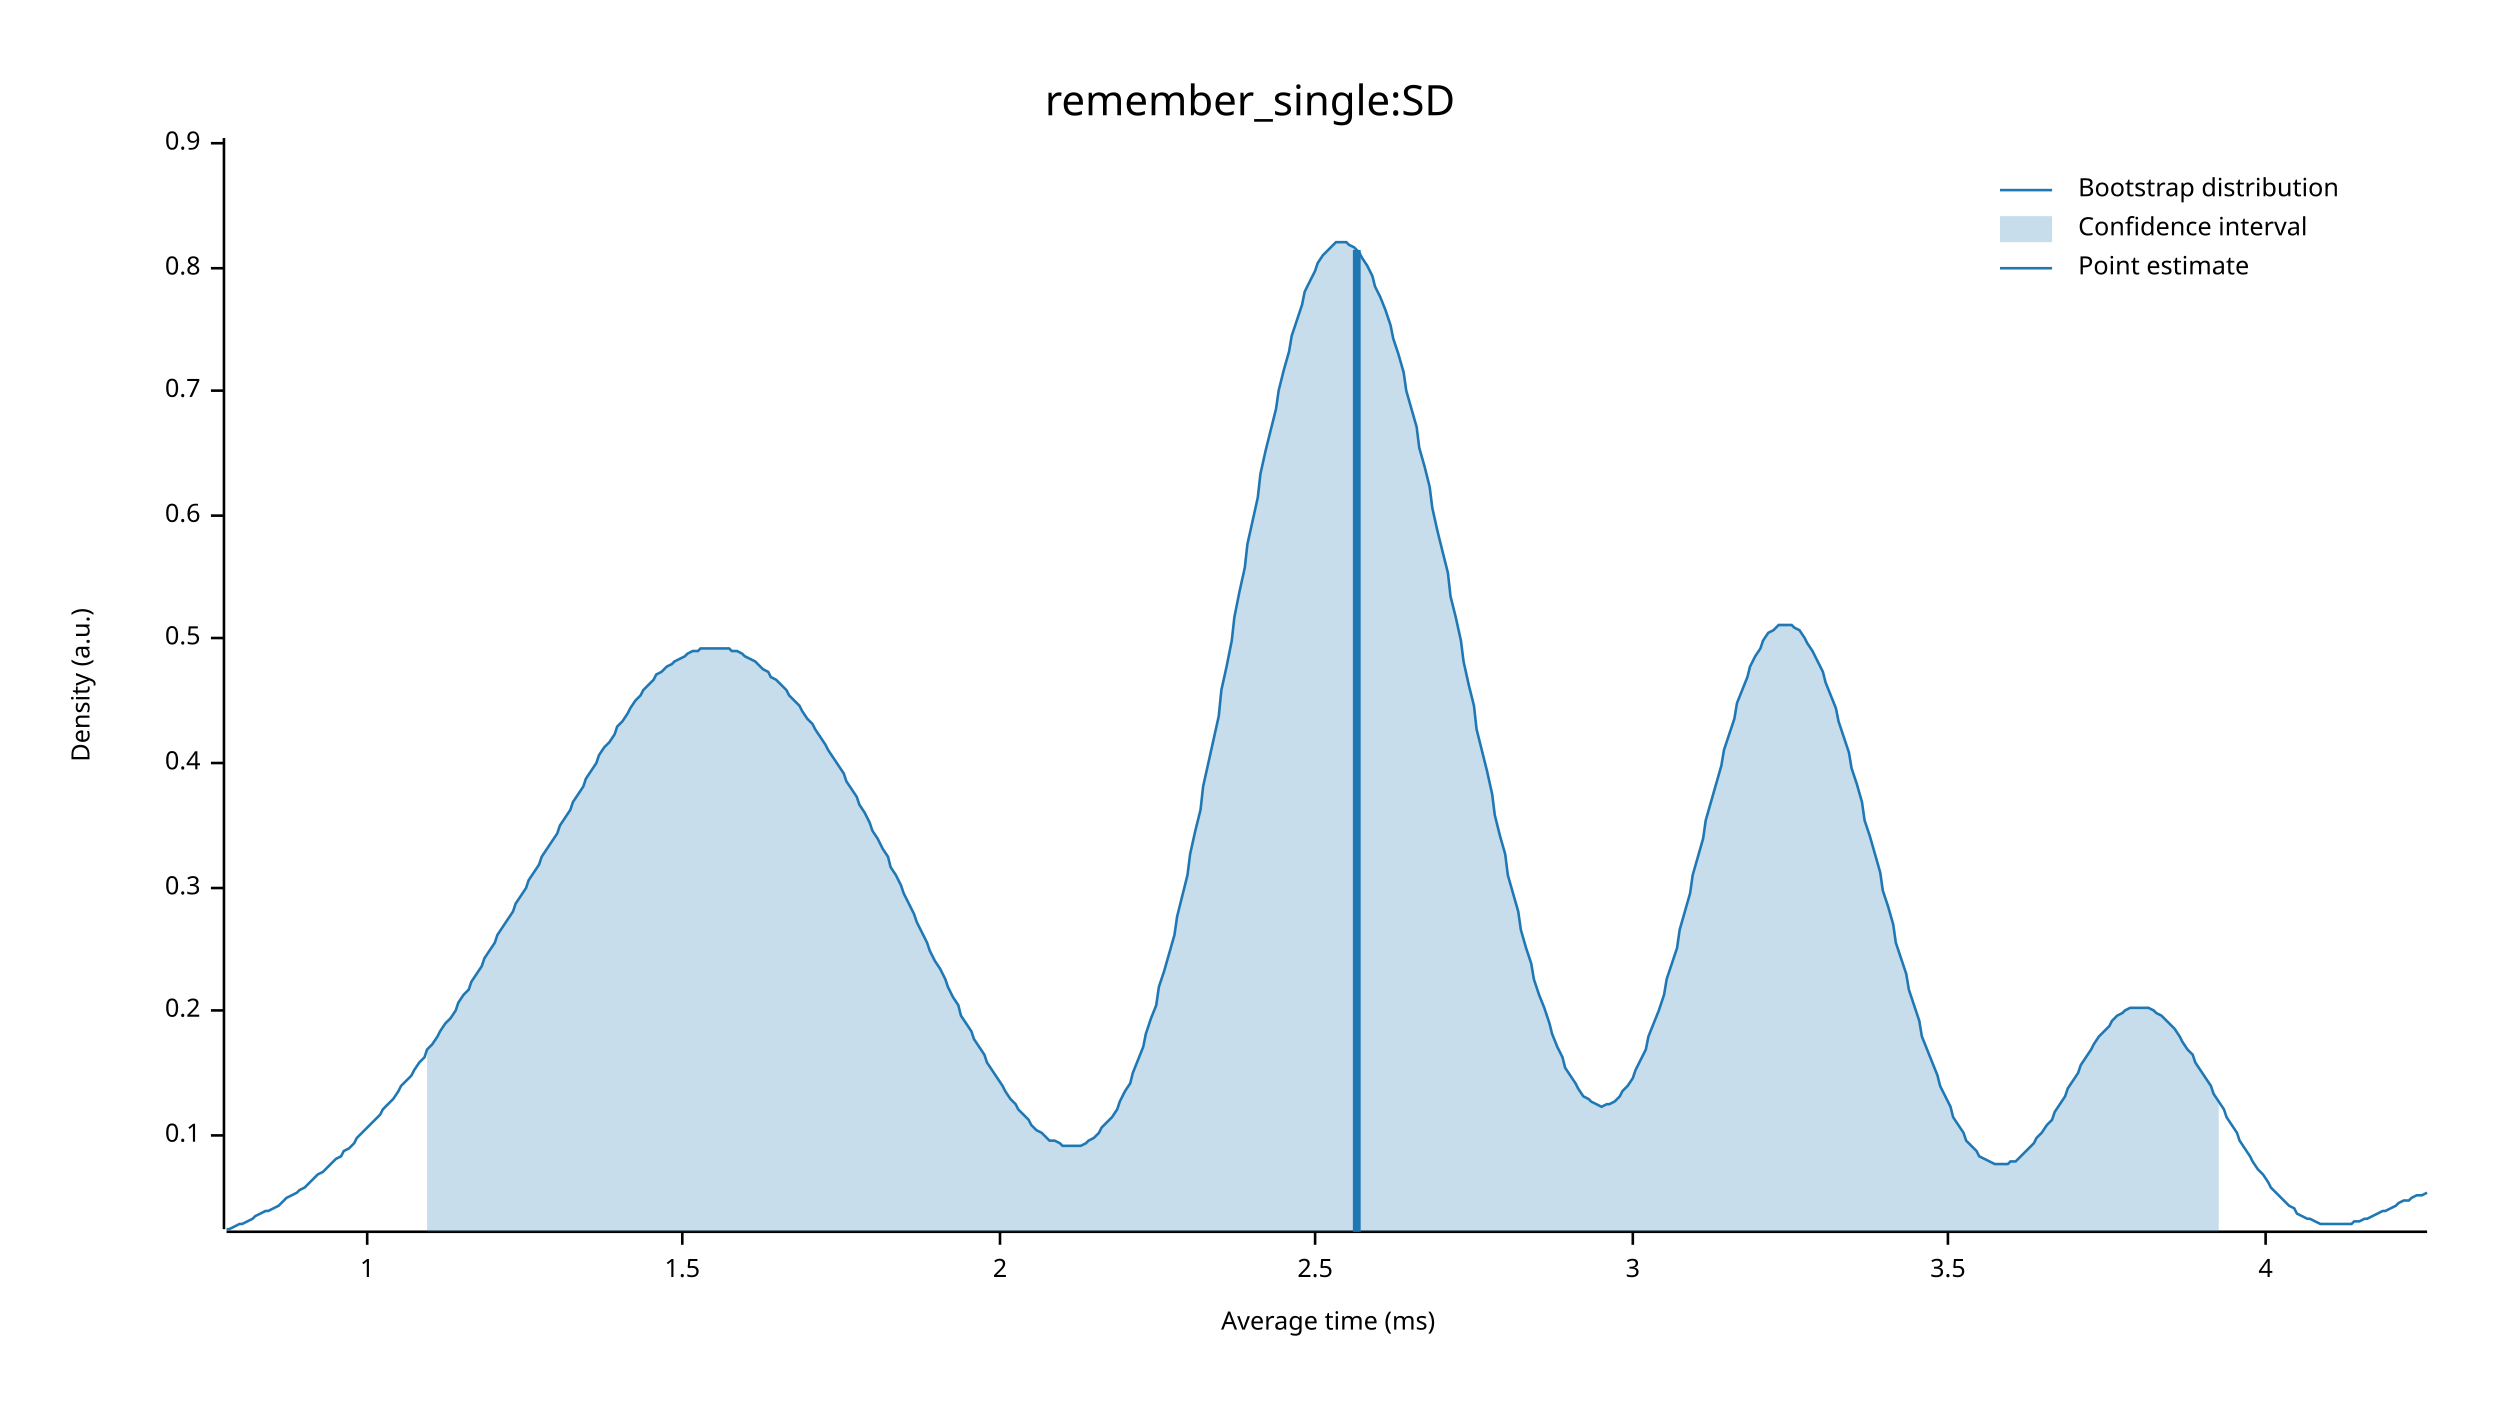
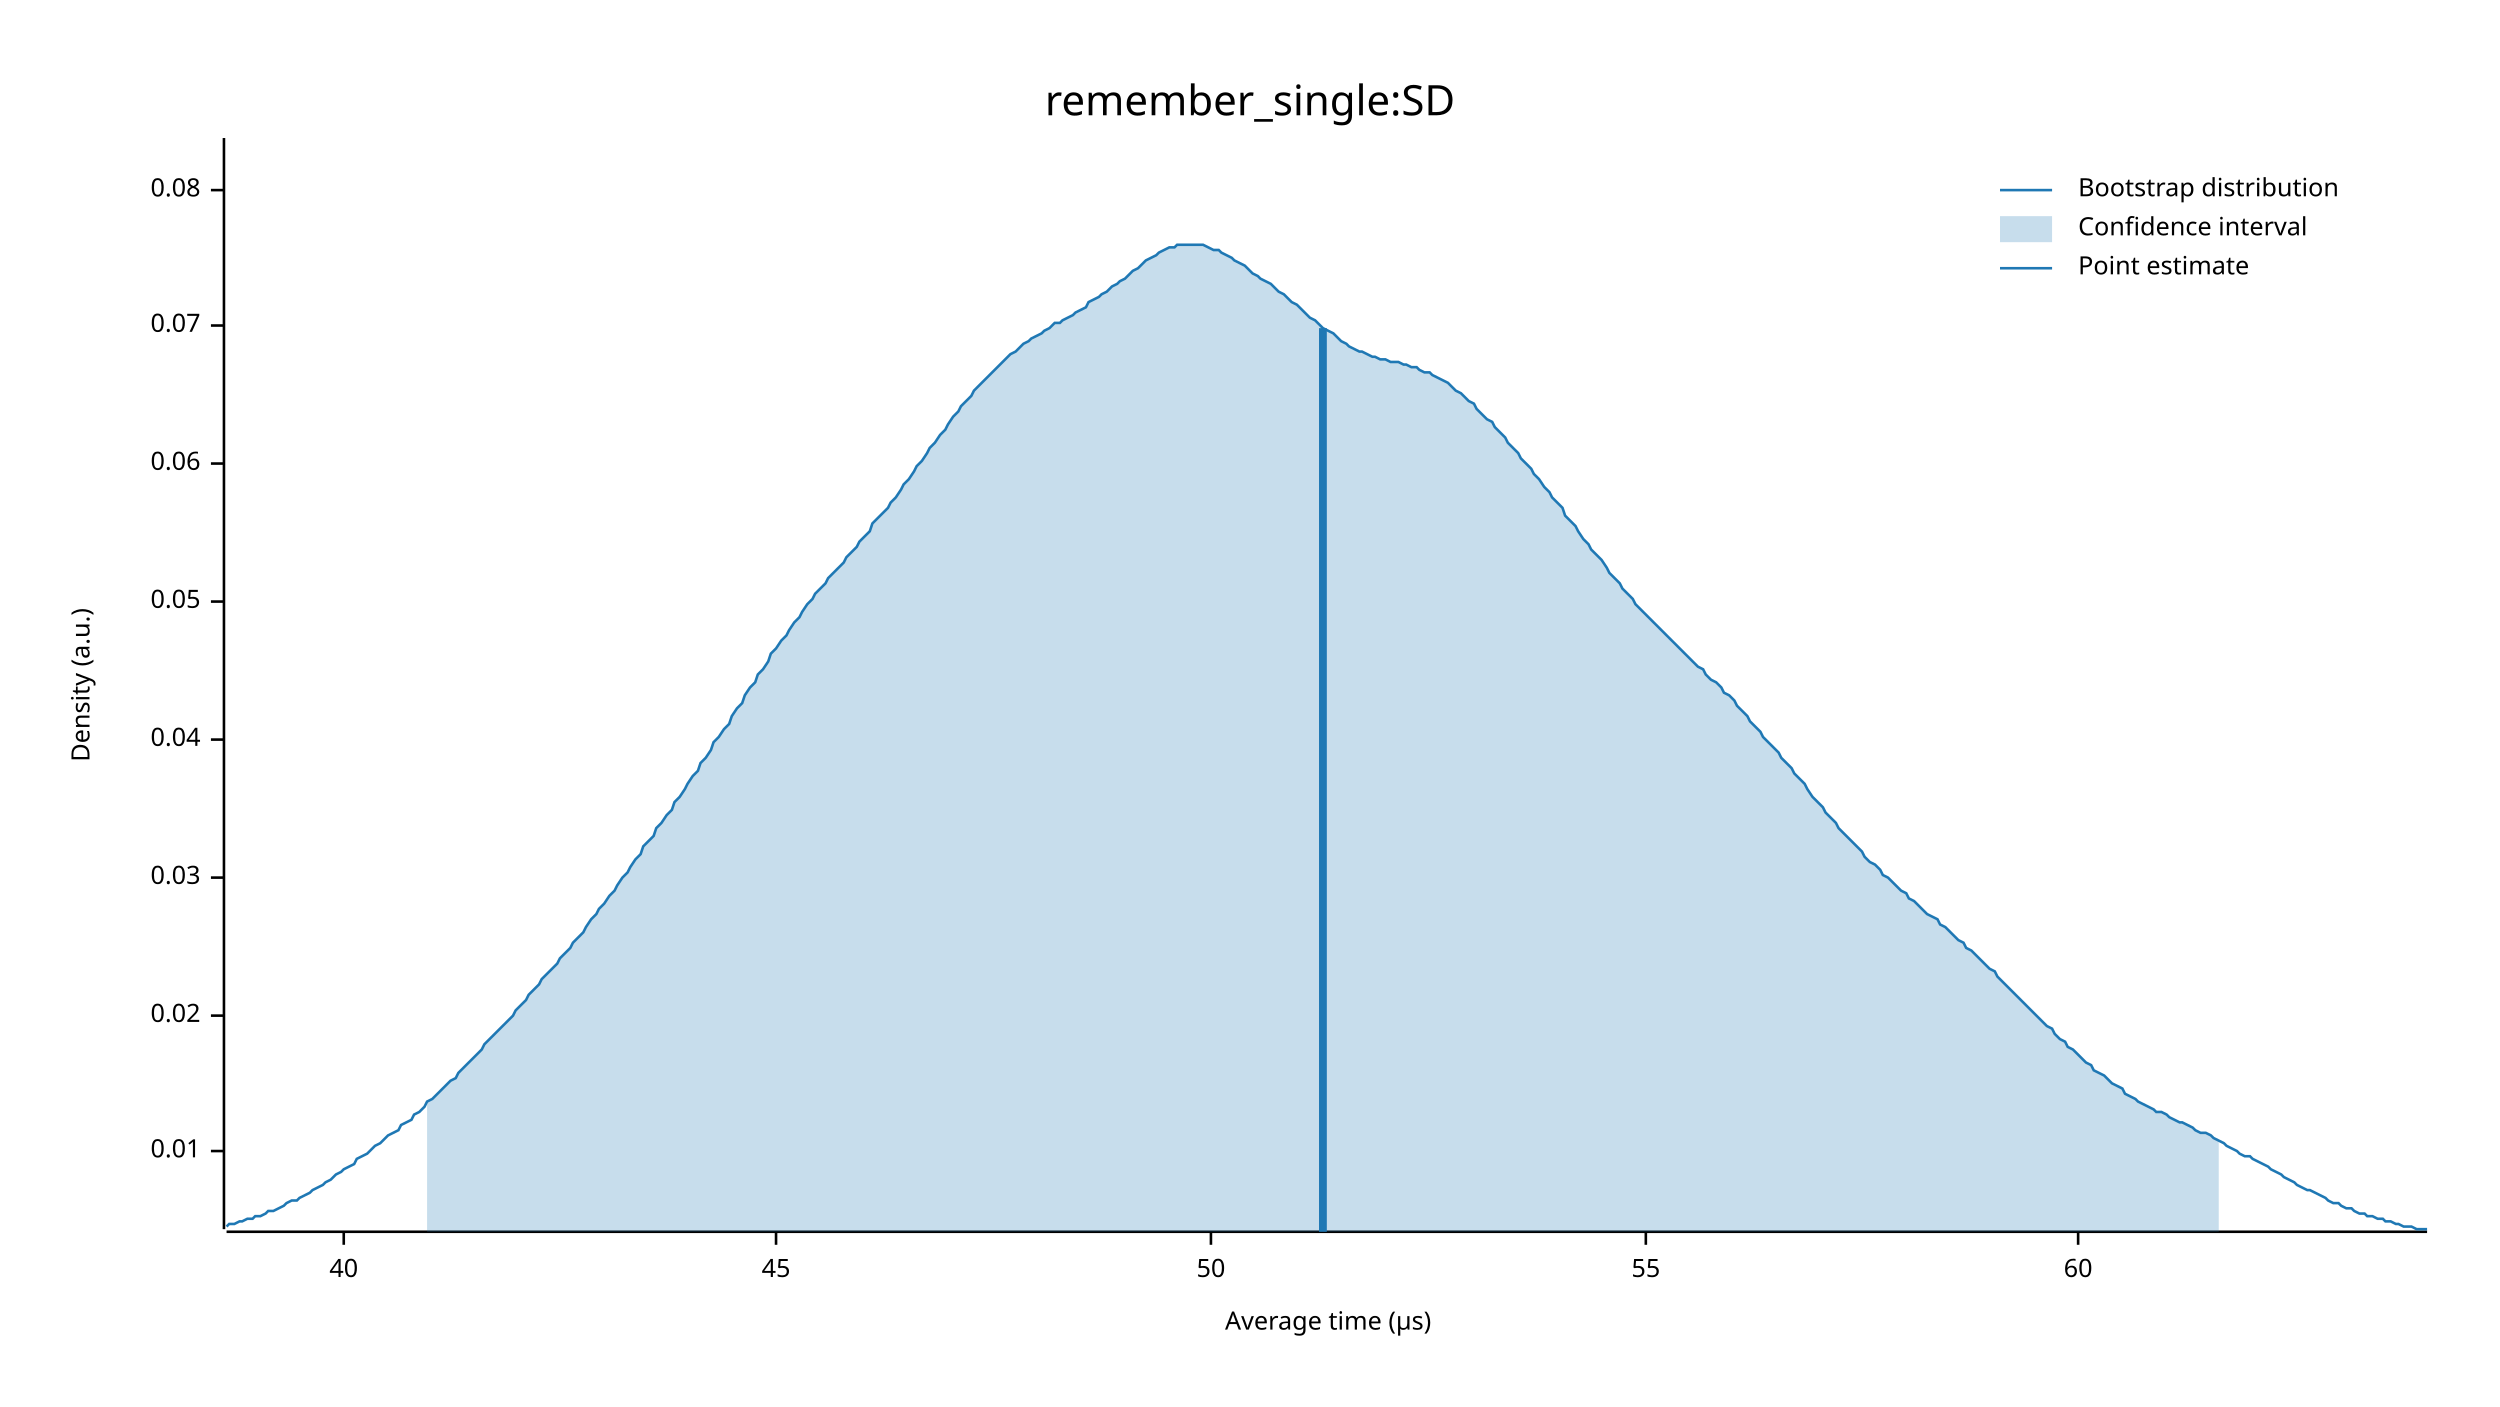
<svg xmlns="http://www.w3.org/2000/svg" width="960" height="540" viewBox="0 0 960 540">
  <text x="480" y="32" dy="0.76em" text-anchor="middle" font-family="sans-serif" font-size="16.129" opacity="1" fill="#000000">
remember_single:SD
</text>
  <text x="27" y="263" dy="0.76em" text-anchor="middle" font-family="sans-serif" font-size="9.677" opacity="1" fill="#000000" transform="rotate(270, 27, 263)">
Density (a.u.)
</text>
  <text x="510" y="513" dy="-0.5ex" text-anchor="middle" font-family="sans-serif" font-size="9.677" opacity="1" fill="#000000">
- Average time (ms)
+ Average time (µs)
</text>
  <polyline fill="none" opacity="1" stroke="#000000" stroke-width="1" points="86,53 86,472 " />
-   <text x="77" y="436" dy="0.5ex" text-anchor="end" font-family="sans-serif" font-size="9.677" opacity="1" fill="#000000">
- 0.1
+   <text x="77" y="442" dy="0.5ex" text-anchor="end" font-family="sans-serif" font-size="9.677" opacity="1" fill="#000000">
+ 0.01
</text>
-   <polyline fill="none" opacity="1" stroke="#000000" stroke-width="1" points="81,436 86,436 " />
-   <text x="77" y="388" dy="0.5ex" text-anchor="end" font-family="sans-serif" font-size="9.677" opacity="1" fill="#000000">
- 0.2
+   <polyline fill="none" opacity="1" stroke="#000000" stroke-width="1" points="81,442 86,442 " />
+   <text x="77" y="390" dy="0.5ex" text-anchor="end" font-family="sans-serif" font-size="9.677" opacity="1" fill="#000000">
+ 0.02
</text>
-   <polyline fill="none" opacity="1" stroke="#000000" stroke-width="1" points="81,388 86,388 " />
-   <text x="77" y="341" dy="0.5ex" text-anchor="end" font-family="sans-serif" font-size="9.677" opacity="1" fill="#000000">
- 0.3
+   <polyline fill="none" opacity="1" stroke="#000000" stroke-width="1" points="81,390 86,390 " />
+   <text x="77" y="337" dy="0.5ex" text-anchor="end" font-family="sans-serif" font-size="9.677" opacity="1" fill="#000000">
+ 0.03
</text>
-   <polyline fill="none" opacity="1" stroke="#000000" stroke-width="1" points="81,341 86,341 " />
-   <text x="77" y="293" dy="0.5ex" text-anchor="end" font-family="sans-serif" font-size="9.677" opacity="1" fill="#000000">
- 0.4
+   <polyline fill="none" opacity="1" stroke="#000000" stroke-width="1" points="81,337 86,337 " />
+   <text x="77" y="284" dy="0.5ex" text-anchor="end" font-family="sans-serif" font-size="9.677" opacity="1" fill="#000000">
+ 0.04
</text>
-   <polyline fill="none" opacity="1" stroke="#000000" stroke-width="1" points="81,293 86,293 " />
-   <text x="77" y="245" dy="0.5ex" text-anchor="end" font-family="sans-serif" font-size="9.677" opacity="1" fill="#000000">
- 0.5
+   <polyline fill="none" opacity="1" stroke="#000000" stroke-width="1" points="81,284 86,284 " />
+   <text x="77" y="231" dy="0.5ex" text-anchor="end" font-family="sans-serif" font-size="9.677" opacity="1" fill="#000000">
+ 0.05
</text>
-   <polyline fill="none" opacity="1" stroke="#000000" stroke-width="1" points="81,245 86,245 " />
-   <text x="77" y="198" dy="0.5ex" text-anchor="end" font-family="sans-serif" font-size="9.677" opacity="1" fill="#000000">
- 0.6
+   <polyline fill="none" opacity="1" stroke="#000000" stroke-width="1" points="81,231 86,231 " />
+   <text x="77" y="178" dy="0.5ex" text-anchor="end" font-family="sans-serif" font-size="9.677" opacity="1" fill="#000000">
+ 0.06
</text>
-   <polyline fill="none" opacity="1" stroke="#000000" stroke-width="1" points="81,198 86,198 " />
-   <text x="77" y="150" dy="0.5ex" text-anchor="end" font-family="sans-serif" font-size="9.677" opacity="1" fill="#000000">
- 0.7
+   <polyline fill="none" opacity="1" stroke="#000000" stroke-width="1" points="81,178 86,178 " />
+   <text x="77" y="125" dy="0.5ex" text-anchor="end" font-family="sans-serif" font-size="9.677" opacity="1" fill="#000000">
+ 0.07
</text>
-   <polyline fill="none" opacity="1" stroke="#000000" stroke-width="1" points="81,150 86,150 " />
-   <text x="77" y="103" dy="0.5ex" text-anchor="end" font-family="sans-serif" font-size="9.677" opacity="1" fill="#000000">
- 0.8
+   <polyline fill="none" opacity="1" stroke="#000000" stroke-width="1" points="81,125 86,125 " />
+   <text x="77" y="73" dy="0.5ex" text-anchor="end" font-family="sans-serif" font-size="9.677" opacity="1" fill="#000000">
+ 0.08
</text>
-   <polyline fill="none" opacity="1" stroke="#000000" stroke-width="1" points="81,103 86,103 " />
-   <text x="77" y="55" dy="0.5ex" text-anchor="end" font-family="sans-serif" font-size="9.677" opacity="1" fill="#000000">
- 0.9
+   <polyline fill="none" opacity="1" stroke="#000000" stroke-width="1" points="81,73 86,73 " />
+   <polyline fill="none" opacity="1" stroke="#000000" stroke-width="1" points="87,473 932,473 " />
+   <text x="132" y="483" dy="0.76em" text-anchor="middle" font-family="sans-serif" font-size="9.677" opacity="1" fill="#000000">
+ 40
</text>
-   <polyline fill="none" opacity="1" stroke="#000000" stroke-width="1" points="81,55 86,55 " />
-   <polyline fill="none" opacity="1" stroke="#000000" stroke-width="1" points="87,473 932,473 " />
-   <text x="141" y="483" dy="0.76em" text-anchor="middle" font-family="sans-serif" font-size="9.677" opacity="1" fill="#000000">
- 1
+   <polyline fill="none" opacity="1" stroke="#000000" stroke-width="1" points="132,473 132,478 " />
+   <text x="298" y="483" dy="0.76em" text-anchor="middle" font-family="sans-serif" font-size="9.677" opacity="1" fill="#000000">
+ 45
</text>
-   <polyline fill="none" opacity="1" stroke="#000000" stroke-width="1" points="141,473 141,478 " />
-   <text x="262" y="483" dy="0.76em" text-anchor="middle" font-family="sans-serif" font-size="9.677" opacity="1" fill="#000000">
- 1.5
+   <polyline fill="none" opacity="1" stroke="#000000" stroke-width="1" points="298,473 298,478 " />
+   <text x="465" y="483" dy="0.76em" text-anchor="middle" font-family="sans-serif" font-size="9.677" opacity="1" fill="#000000">
+ 50
</text>
-   <polyline fill="none" opacity="1" stroke="#000000" stroke-width="1" points="262,473 262,478 " />
-   <text x="384" y="483" dy="0.76em" text-anchor="middle" font-family="sans-serif" font-size="9.677" opacity="1" fill="#000000">
- 2
+   <polyline fill="none" opacity="1" stroke="#000000" stroke-width="1" points="465,473 465,478 " />
+   <text x="632" y="483" dy="0.76em" text-anchor="middle" font-family="sans-serif" font-size="9.677" opacity="1" fill="#000000">
+ 55
</text>
-   <polyline fill="none" opacity="1" stroke="#000000" stroke-width="1" points="384,473 384,478 " />
-   <text x="505" y="483" dy="0.76em" text-anchor="middle" font-family="sans-serif" font-size="9.677" opacity="1" fill="#000000">
- 2.5
+   <polyline fill="none" opacity="1" stroke="#000000" stroke-width="1" points="632,473 632,478 " />
+   <text x="798" y="483" dy="0.76em" text-anchor="middle" font-family="sans-serif" font-size="9.677" opacity="1" fill="#000000">
+ 60
</text>
-   <polyline fill="none" opacity="1" stroke="#000000" stroke-width="1" points="505,473 505,478 " />
-   <text x="627" y="483" dy="0.76em" text-anchor="middle" font-family="sans-serif" font-size="9.677" opacity="1" fill="#000000">
- 3
- </text>
-   <polyline fill="none" opacity="1" stroke="#000000" stroke-width="1" points="627,473 627,478 " />
-   <text x="748" y="483" dy="0.76em" text-anchor="middle" font-family="sans-serif" font-size="9.677" opacity="1" fill="#000000">
- 3.5
- </text>
-   <polyline fill="none" opacity="1" stroke="#000000" stroke-width="1" points="748,473 748,478 " />
-   <text x="870" y="483" dy="0.76em" text-anchor="middle" font-family="sans-serif" font-size="9.677" opacity="1" fill="#000000">
- 4
- </text>
-   <polyline fill="none" opacity="1" stroke="#000000" stroke-width="1" points="870,473 870,478 " />
-   <polyline fill="none" opacity="1" stroke="#1F78B4" stroke-width="1" points="87,472 88,472 90,471 92,470 93,470 95,469 97,468 98,467 100,466 102,465 103,465 105,464 107,463 109,461 110,460 112,459 114,458 115,457 117,456 119,454 120,453 122,451 124,450 125,449 127,447 129,445 131,444 132,442 134,441 136,439 137,437 139,435 141,433 142,432 144,430 146,428 147,426 149,424 151,422 153,419 154,417 156,415 158,413 159,411 161,408 163,406 164,403 166,401 168,398 169,396 171,393 173,391 175,388 176,385 178,382 180,380 181,377 183,374 185,371 186,368 188,365 190,362 191,359 193,356 195,353 197,350 198,347 200,344 202,341 203,338 205,335 207,332 208,329 210,326 212,323 214,320 215,317 217,314 219,311 220,308 222,305 224,302 225,299 227,296 229,293 230,290 232,287 234,285 236,282 237,279 239,277 241,274 242,272 244,269 246,267 247,265 249,263 251,261 252,259 254,258 256,256 258,255 259,254 261,253 263,252 264,251 266,250 268,250 269,249 271,249 273,249 274,249 276,249 278,249 280,249 281,250 283,250 285,251 286,252 288,253 290,254 291,255 293,257 295,258 296,260 298,261 300,263 302,265 303,267 305,269 307,271 308,273 310,276 312,278 313,280 315,283 317,286 318,288 320,291 322,294 324,297 325,300 327,303 329,306 330,309 332,312 334,316 335,319 337,322 339,326 341,329 342,333 344,336 346,340 347,343 349,347 351,351 352,354 354,358 356,362 357,365 359,369 361,372 363,376 364,379 366,383 368,386 369,390 371,393 373,396 374,399 376,402 378,405 379,408 381,411 383,414 385,417 386,419 388,422 390,424 391,426 393,428 395,430 396,432 398,434 400,435 401,436 403,438 405,438 407,439 408,440 410,440 412,440 413,440 415,440 417,439 418,438 420,437 422,435 423,433 425,431 427,429 429,426 430,423 432,419 434,416 435,412 437,407 439,402 440,397 442,391 444,386 445,379 447,373 449,366 451,359 452,352 454,344 456,336 457,328 459,319 461,311 462,302 464,293 466,284 468,275 469,265 471,256 473,246 474,237 476,227 478,218 479,209 481,200 483,191 484,182 486,173 488,165 490,157 491,150 493,142 495,135 496,129 498,123 500,117 501,112 503,108 505,104 506,101 508,98 510,96 512,94 513,93 515,93 517,93 518,94 520,95 522,97 523,99 525,102 527,106 528,110 530,114 532,119 534,125 535,130 537,136 539,143 540,150 542,157 544,164 545,172 547,179 549,187 550,195 552,204 554,212 556,220 557,229 559,237 561,246 562,254 564,263 566,271 567,280 569,288 571,296 573,305 574,313 576,321 578,328 579,336 581,343 583,350 584,357 586,364 588,370 589,376 591,382 593,387 595,393 596,397 598,402 600,406 601,410 603,413 605,416 606,418 608,421 610,422 611,423 613,424 615,425 617,424 618,424 620,423 622,421 623,419 625,417 627,414 628,411 630,407 632,403 633,398 635,393 637,388 639,382 640,376 642,370 644,364 645,357 647,350 649,343 650,336 652,329 654,322 655,315 657,308 659,301 661,294 662,288 664,282 666,276 667,270 669,265 671,260 672,256 674,252 676,249 677,246 679,243 681,242 683,240 684,240 686,240 688,240 689,241 691,242 693,245 694,247 696,250 698,254 700,258 701,262 703,267 705,272 706,277 708,283 710,289 711,295 713,301 715,308 716,315 718,321 720,328 722,335 723,342 725,348 727,355 728,362 730,368 732,374 733,380 735,386 737,392 738,398 740,403 742,408 744,413 745,417 747,421 749,425 750,429 752,432 754,435 755,438 757,440 759,442 760,444 762,445 764,446 766,447 767,447 769,447 771,447 772,446 774,446 776,444 777,443 779,441 781,439 782,437 784,435 786,432 788,430 789,427 791,424 793,421 794,418 796,415 798,412 799,409 801,406 803,403 804,401 806,398 808,396 810,394 811,392 813,390 815,389 816,388 818,387 820,387 821,387 823,387 825,387 827,388 828,389 830,390 832,392 833,393 835,395 837,398 838,400 840,403 842,405 843,408 845,411 847,414 849,417 850,420 852,423 854,426 855,429 857,432 859,435 860,438 862,441 864,444 865,446 867,449 869,451 871,454 872,456 874,458 876,460 877,461 879,463 881,464 882,466 884,467 886,468 887,468 889,469 891,470 893,470 894,470 896,470 898,470 899,470 901,470 903,470 904,469 906,469 908,468 909,468 911,467 913,466 915,465 916,465 918,464 920,463 921,462 923,461 925,461 926,460 928,459 930,459 932,458 " />
-   <polygon opacity="0.25" fill="#1F78B4" points="164,403 166,401 168,398 169,396 171,393 173,391 175,388 176,385 178,382 180,380 181,377 183,374 185,371 186,368 188,365 190,362 191,359 193,356 195,353 197,350 198,347 200,344 202,341 203,338 205,335 207,332 208,329 210,326 212,323 214,320 215,317 217,314 219,311 220,308 222,305 224,302 225,299 227,296 229,293 230,290 232,287 234,285 236,282 237,279 239,277 241,274 242,272 244,269 246,267 247,265 249,263 251,261 252,259 254,258 256,256 258,255 259,254 261,253 263,252 264,251 266,250 268,250 269,249 271,249 273,249 274,249 276,249 278,249 280,249 281,250 283,250 285,251 286,252 288,253 290,254 291,255 293,257 295,258 296,260 298,261 300,263 302,265 303,267 305,269 307,271 308,273 310,276 312,278 313,280 315,283 317,286 318,288 320,291 322,294 324,297 325,300 327,303 329,306 330,309 332,312 334,316 335,319 337,322 339,326 341,329 342,333 344,336 346,340 347,343 349,347 351,351 352,354 354,358 356,362 357,365 359,369 361,372 363,376 364,379 366,383 368,386 369,390 371,393 373,396 374,399 376,402 378,405 379,408 381,411 383,414 385,417 386,419 388,422 390,424 391,426 393,428 395,430 396,432 398,434 400,435 401,436 403,438 405,438 407,439 408,440 410,440 412,440 413,440 415,440 417,439 418,438 420,437 422,435 423,433 425,431 427,429 429,426 430,423 432,419 434,416 435,412 437,407 439,402 440,397 442,391 444,386 445,379 447,373 449,366 451,359 452,352 454,344 456,336 457,328 459,319 461,311 462,302 464,293 466,284 468,275 469,265 471,256 473,246 474,237 476,227 478,218 479,209 481,200 483,191 484,182 486,173 488,165 490,157 491,150 493,142 495,135 496,129 498,123 500,117 501,112 503,108 505,104 506,101 508,98 510,96 512,94 513,93 515,93 517,93 518,94 520,95 522,97 523,99 525,102 527,106 528,110 530,114 532,119 534,125 535,130 537,136 539,143 540,150 542,157 544,164 545,172 547,179 549,187 550,195 552,204 554,212 556,220 557,229 559,237 561,246 562,254 564,263 566,271 567,280 569,288 571,296 573,305 574,313 576,321 578,328 579,336 581,343 583,350 584,357 586,364 588,370 589,376 591,382 593,387 595,393 596,397 598,402 600,406 601,410 603,413 605,416 606,418 608,421 610,422 611,423 613,424 615,425 617,424 618,424 620,423 622,421 623,419 625,417 627,414 628,411 630,407 632,403 633,398 635,393 637,388 639,382 640,376 642,370 644,364 645,357 647,350 649,343 650,336 652,329 654,322 655,315 657,308 659,301 661,294 662,288 664,282 666,276 667,270 669,265 671,260 672,256 674,252 676,249 677,246 679,243 681,242 683,240 684,240 686,240 688,240 689,241 691,242 693,245 694,247 696,250 698,254 700,258 701,262 703,267 705,272 706,277 708,283 710,289 711,295 713,301 715,308 716,315 718,321 720,328 722,335 723,342 725,348 727,355 728,362 730,368 732,374 733,380 735,386 737,392 738,398 740,403 742,408 744,413 745,417 747,421 749,425 750,429 752,432 754,435 755,438 757,440 759,442 760,444 762,445 764,446 766,447 767,447 769,447 771,447 772,446 774,446 776,444 777,443 779,441 781,439 782,437 784,435 786,432 788,430 789,427 791,424 793,421 794,418 796,415 798,412 799,409 801,406 803,403 804,401 806,398 808,396 810,394 811,392 813,390 815,389 816,388 818,387 820,387 821,387 823,387 825,387 827,388 828,389 830,390 832,392 833,393 835,395 837,398 838,400 840,403 842,405 843,408 845,411 847,414 849,417 850,420 852,423 852,473 164,473 " />
-   <polyline fill="none" opacity="1" stroke="#1F78B4" stroke-width="3" points="521,473 521,96 " />
+   <polyline fill="none" opacity="1" stroke="#000000" stroke-width="1" points="798,473 798,478 " />
+   <polyline fill="none" opacity="1" stroke="#1F78B4" stroke-width="1" points="87,471 88,470 90,470 92,469 93,469 95,468 97,468 98,467 100,467 102,466 103,465 105,465 107,464 109,463 110,462 112,461 114,461 115,460 117,459 119,458 120,457 122,456 124,455 125,454 127,453 129,451 131,450 132,449 134,448 136,447 137,445 139,444 141,443 142,442 144,440 146,439 147,438 149,436 151,435 153,434 154,432 156,431 158,430 159,428 161,427 163,425 164,423 166,422 168,420 169,419 171,417 173,415 175,414 176,412 178,410 180,408 181,407 183,405 185,403 186,401 188,399 190,397 191,396 193,394 195,392 197,390 198,388 200,386 202,384 203,382 205,380 207,378 208,376 210,374 212,372 214,370 215,368 217,366 219,364 220,362 222,360 224,358 225,356 227,353 229,351 230,349 232,347 234,344 236,342 237,340 239,337 241,335 242,333 244,330 246,328 247,325 249,323 251,321 252,318 254,316 256,313 258,311 259,308 261,306 263,303 264,301 266,298 268,296 269,293 271,291 273,288 274,285 276,283 278,280 280,278 281,275 283,272 285,270 286,267 288,264 290,262 291,259 293,257 295,254 296,251 298,249 300,246 302,244 303,242 305,239 307,237 308,235 310,232 312,230 313,228 315,226 317,224 318,222 320,220 322,218 324,216 325,214 327,212 329,210 330,208 332,206 334,204 335,201 337,199 339,197 341,195 342,193 344,191 346,188 347,186 349,184 351,181 352,179 354,177 356,174 357,172 359,170 361,167 363,165 364,163 366,160 368,158 369,156 371,154 373,152 374,150 376,148 378,146 379,145 381,143 383,141 385,139 386,138 388,136 390,135 391,134 393,132 395,131 396,130 398,129 400,128 401,127 403,126 405,124 407,124 408,123 410,122 412,121 413,120 415,119 417,118 418,116 420,115 422,114 423,113 425,112 427,110 429,109 430,108 432,107 434,105 435,104 437,103 439,101 440,100 442,99 444,98 445,97 447,96 449,95 451,95 452,94 454,94 456,94 457,94 459,94 461,94 462,94 464,95 466,96 468,96 469,97 471,98 473,99 474,100 476,101 478,102 479,103 481,105 483,106 484,107 486,108 488,109 490,111 491,112 493,113 495,115 496,116 498,117 500,119 501,120 503,122 505,123 506,124 508,126 510,127 512,128 513,129 515,131 517,132 518,133 520,134 522,135 523,135 525,136 527,137 528,137 530,138 532,138 534,139 535,139 537,139 539,140 540,140 542,141 544,141 545,142 547,143 549,143 550,144 552,145 554,146 556,147 557,148 559,150 561,151 562,152 564,154 566,155 567,157 569,159 571,161 573,162 574,164 576,166 578,168 579,170 581,172 583,174 584,176 586,178 588,180 589,182 591,184 593,187 595,189 596,191 598,193 600,195 601,198 603,200 605,202 606,204 608,207 610,209 611,211 613,213 615,215 617,218 618,220 620,222 622,224 623,226 625,228 627,230 628,232 630,234 632,236 633,237 635,239 637,241 639,243 640,244 642,246 644,248 645,249 647,251 649,253 650,254 652,256 654,257 655,259 657,261 659,262 661,264 662,266 664,267 666,269 667,271 669,273 671,275 672,277 674,279 676,281 677,283 679,285 681,287 683,289 684,291 686,293 688,295 689,297 691,299 693,301 694,303 696,306 698,308 700,310 701,312 703,314 705,316 706,318 708,320 710,322 711,323 713,325 715,327 716,329 718,331 720,332 722,334 723,336 725,337 727,339 728,340 730,342 732,343 733,345 735,346 737,348 738,349 740,351 742,352 744,353 745,355 747,356 749,358 750,359 752,361 754,362 755,364 757,365 759,367 760,368 762,370 764,372 766,373 767,375 769,377 771,379 772,380 774,382 776,384 777,385 779,387 781,389 782,390 784,392 786,394 788,395 789,397 791,399 793,400 794,402 796,403 798,405 799,406 801,408 803,409 804,411 806,412 808,413 810,415 811,416 813,417 815,418 816,420 818,421 820,422 821,423 823,424 825,425 827,426 828,427 830,427 832,428 833,429 835,430 837,431 838,431 840,432 842,433 843,434 845,435 847,435 849,436 850,437 852,438 854,439 855,440 857,441 859,442 860,443 862,444 864,444 865,445 867,446 869,447 871,448 872,449 874,450 876,451 877,452 879,453 881,454 882,455 884,456 886,457 887,457 889,458 891,459 893,460 894,461 896,462 898,462 899,463 901,464 903,464 904,465 906,466 908,466 909,467 911,467 913,468 915,468 916,469 918,469 920,470 921,470 923,471 925,471 926,471 928,472 930,472 932,472 " />
+   <polygon opacity="0.25" fill="#1F78B4" points="164,423 166,422 168,420 169,419 171,417 173,415 175,414 176,412 178,410 180,408 181,407 183,405 185,403 186,401 188,399 190,397 191,396 193,394 195,392 197,390 198,388 200,386 202,384 203,382 205,380 207,378 208,376 210,374 212,372 214,370 215,368 217,366 219,364 220,362 222,360 224,358 225,356 227,353 229,351 230,349 232,347 234,344 236,342 237,340 239,337 241,335 242,333 244,330 246,328 247,325 249,323 251,321 252,318 254,316 256,313 258,311 259,308 261,306 263,303 264,301 266,298 268,296 269,293 271,291 273,288 274,285 276,283 278,280 280,278 281,275 283,272 285,270 286,267 288,264 290,262 291,259 293,257 295,254 296,251 298,249 300,246 302,244 303,242 305,239 307,237 308,235 310,232 312,230 313,228 315,226 317,224 318,222 320,220 322,218 324,216 325,214 327,212 329,210 330,208 332,206 334,204 335,201 337,199 339,197 341,195 342,193 344,191 346,188 347,186 349,184 351,181 352,179 354,177 356,174 357,172 359,170 361,167 363,165 364,163 366,160 368,158 369,156 371,154 373,152 374,150 376,148 378,146 379,145 381,143 383,141 385,139 386,138 388,136 390,135 391,134 393,132 395,131 396,130 398,129 400,128 401,127 403,126 405,124 407,124 408,123 410,122 412,121 413,120 415,119 417,118 418,116 420,115 422,114 423,113 425,112 427,110 429,109 430,108 432,107 434,105 435,104 437,103 439,101 440,100 442,99 444,98 445,97 447,96 449,95 451,95 452,94 454,94 456,94 457,94 459,94 461,94 462,94 464,95 466,96 468,96 469,97 471,98 473,99 474,100 476,101 478,102 479,103 481,105 483,106 484,107 486,108 488,109 490,111 491,112 493,113 495,115 496,116 498,117 500,119 501,120 503,122 505,123 506,124 508,126 510,127 512,128 513,129 515,131 517,132 518,133 520,134 522,135 523,135 525,136 527,137 528,137 530,138 532,138 534,139 535,139 537,139 539,140 540,140 542,141 544,141 545,142 547,143 549,143 550,144 552,145 554,146 556,147 557,148 559,150 561,151 562,152 564,154 566,155 567,157 569,159 571,161 573,162 574,164 576,166 578,168 579,170 581,172 583,174 584,176 586,178 588,180 589,182 591,184 593,187 595,189 596,191 598,193 600,195 601,198 603,200 605,202 606,204 608,207 610,209 611,211 613,213 615,215 617,218 618,220 620,222 622,224 623,226 625,228 627,230 628,232 630,234 632,236 633,237 635,239 637,241 639,243 640,244 642,246 644,248 645,249 647,251 649,253 650,254 652,256 654,257 655,259 657,261 659,262 661,264 662,266 664,267 666,269 667,271 669,273 671,275 672,277 674,279 676,281 677,283 679,285 681,287 683,289 684,291 686,293 688,295 689,297 691,299 693,301 694,303 696,306 698,308 700,310 701,312 703,314 705,316 706,318 708,320 710,322 711,323 713,325 715,327 716,329 718,331 720,332 722,334 723,336 725,337 727,339 728,340 730,342 732,343 733,345 735,346 737,348 738,349 740,351 742,352 744,353 745,355 747,356 749,358 750,359 752,361 754,362 755,364 757,365 759,367 760,368 762,370 764,372 766,373 767,375 769,377 771,379 772,380 774,382 776,384 777,385 779,387 781,389 782,390 784,392 786,394 788,395 789,397 791,399 793,400 794,402 796,403 798,405 799,406 801,408 803,409 804,411 806,412 808,413 810,415 811,416 813,417 815,418 816,420 818,421 820,422 821,423 823,424 825,425 827,426 828,427 830,427 832,428 833,429 835,430 837,431 838,431 840,432 842,433 843,434 845,435 847,435 849,436 850,437 852,438 852,473 164,473 " />
+   <polyline fill="none" opacity="1" stroke="#1F78B4" stroke-width="3" points="508,473 508,126 " />
  <text x="798" y="68" dy="0.76em" text-anchor="start" font-family="sans-serif" font-size="9.677" opacity="1" fill="#000000">
Bootstrap distribution
</text>
  <text x="798" y="83" dy="0.76em" text-anchor="start" font-family="sans-serif" font-size="9.677" opacity="1" fill="#000000">
Confidence interval
</text>
  <text x="798" y="98" dy="0.76em" text-anchor="start" font-family="sans-serif" font-size="9.677" opacity="1" fill="#000000">
Point estimate
</text>
  <polyline fill="none" opacity="1" stroke="#1F78B4" stroke-width="1" points="768,73 788,73 " />
  <rect x="768" y="83" width="20" height="10" opacity="0.25" fill="#1F78B4" stroke="none" />
  <polyline fill="none" opacity="1" stroke="#1F78B4" stroke-width="1" points="768,103 788,103 " />
</svg>
